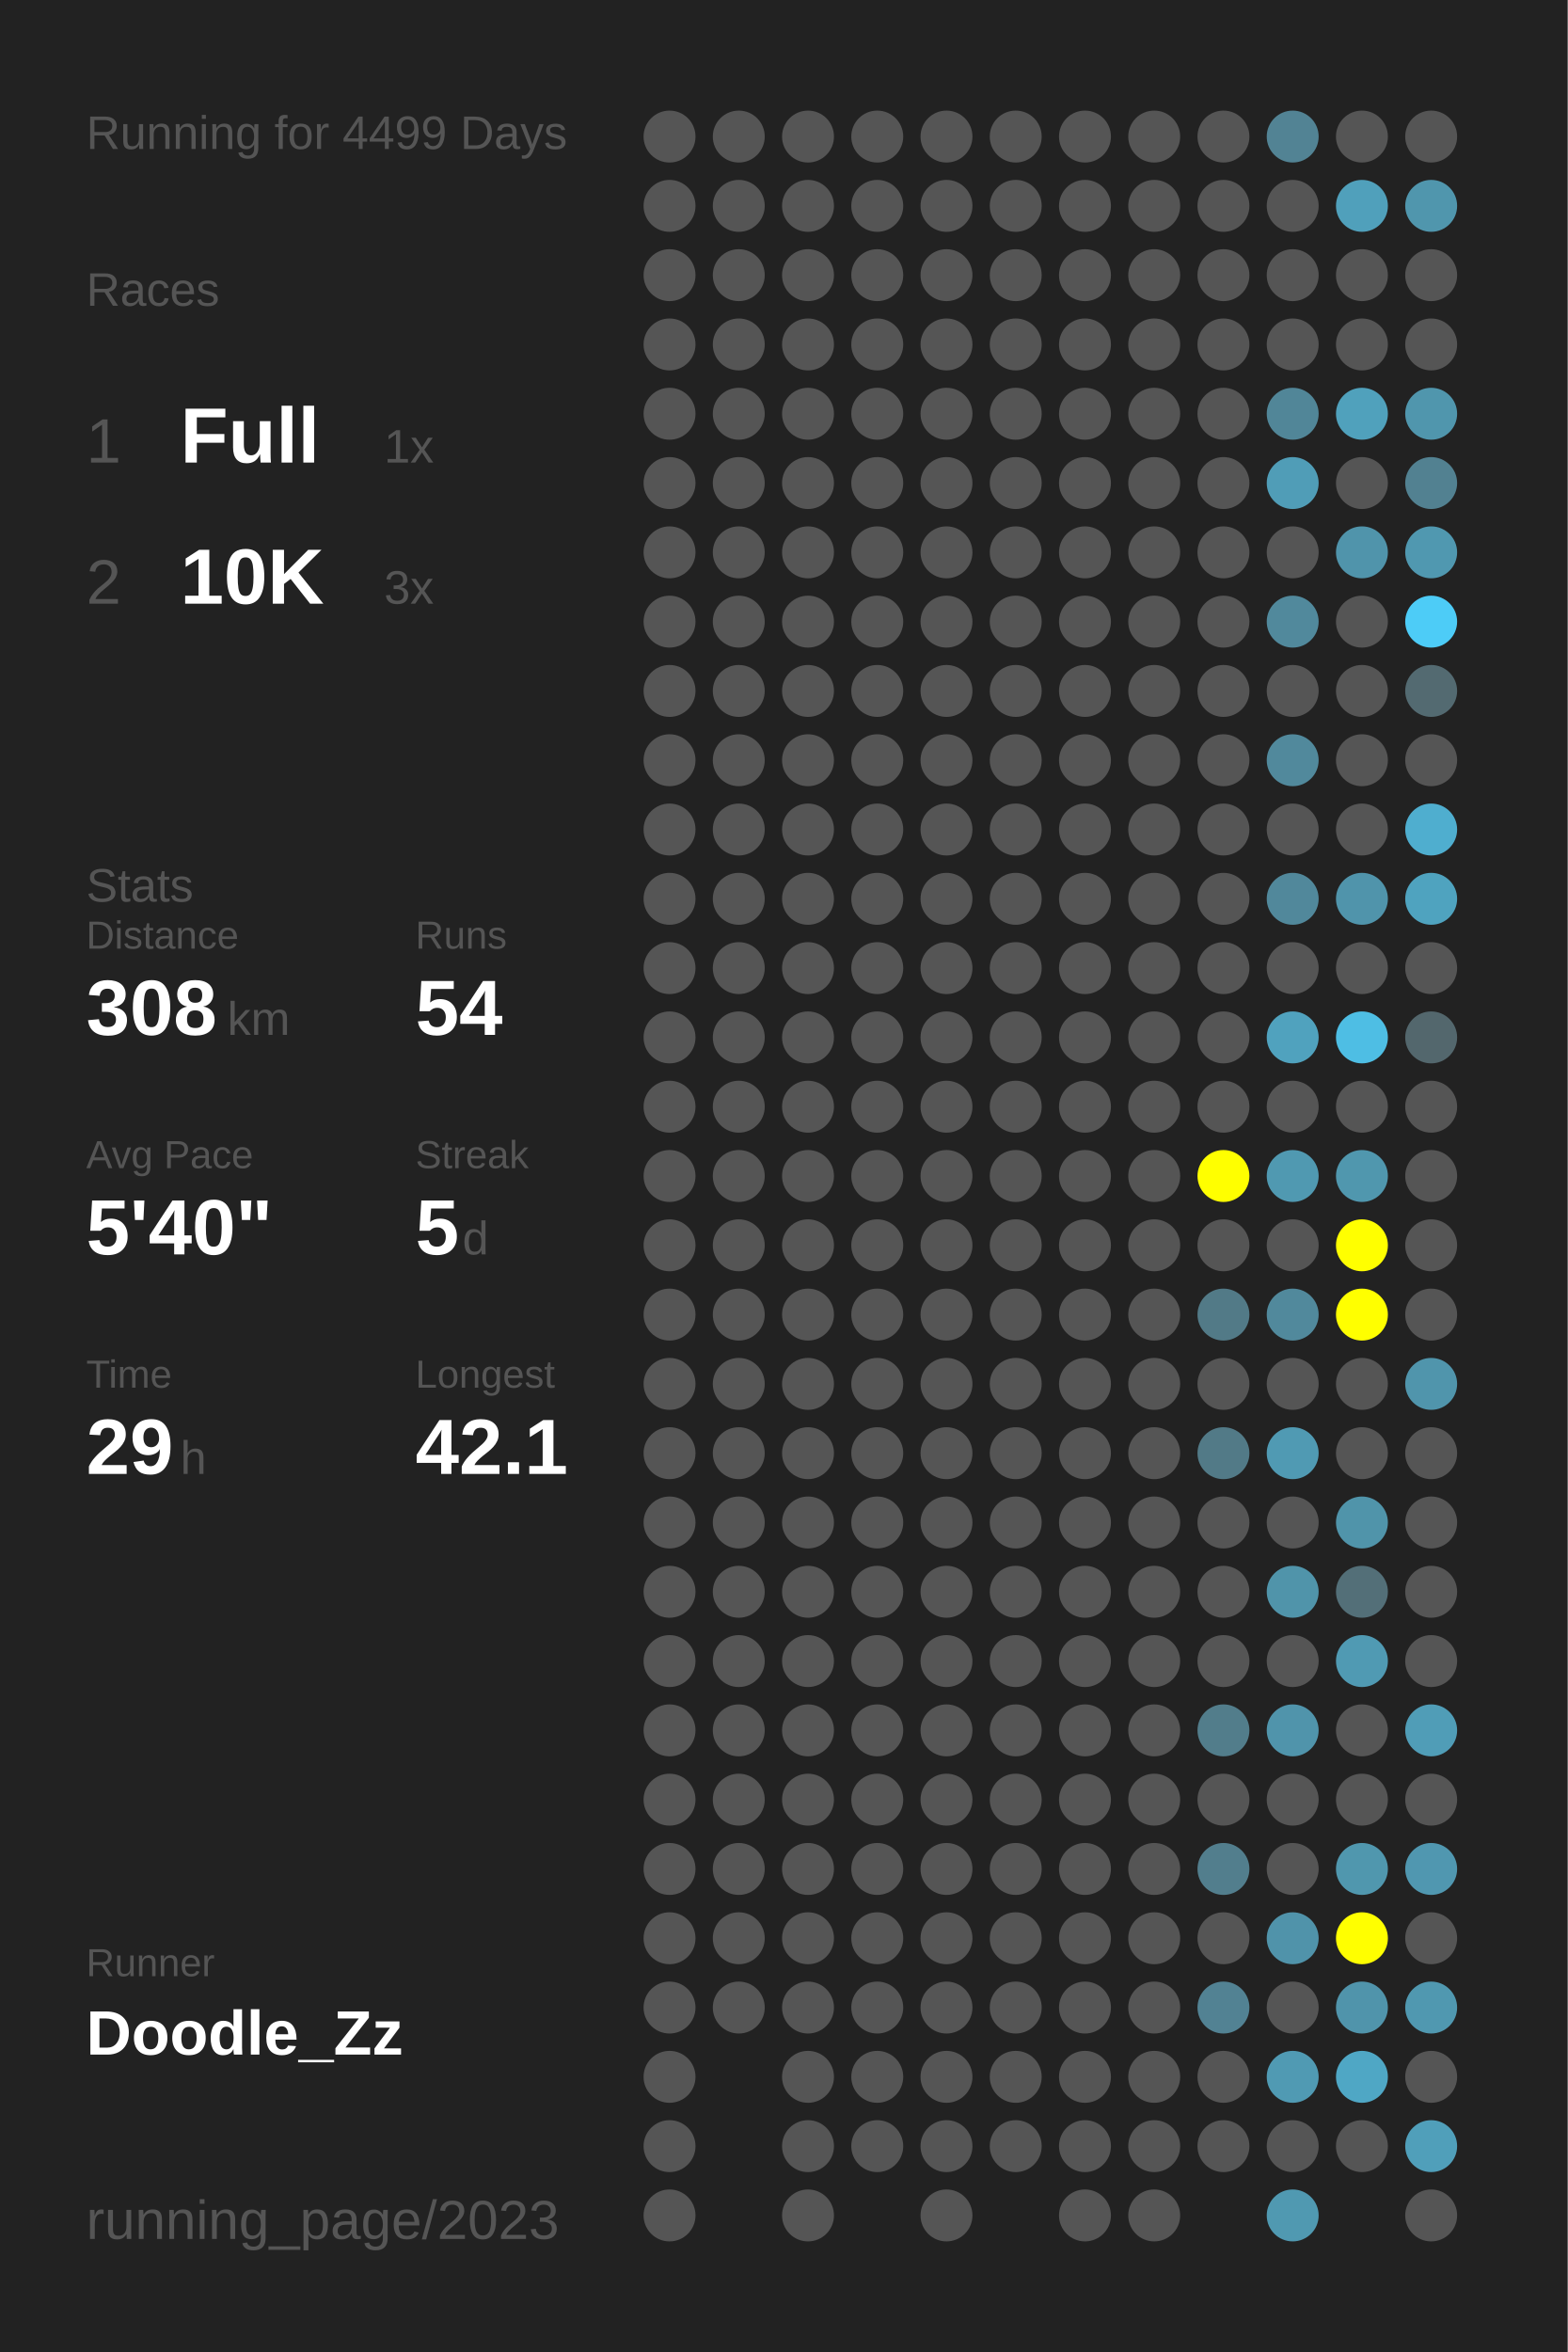
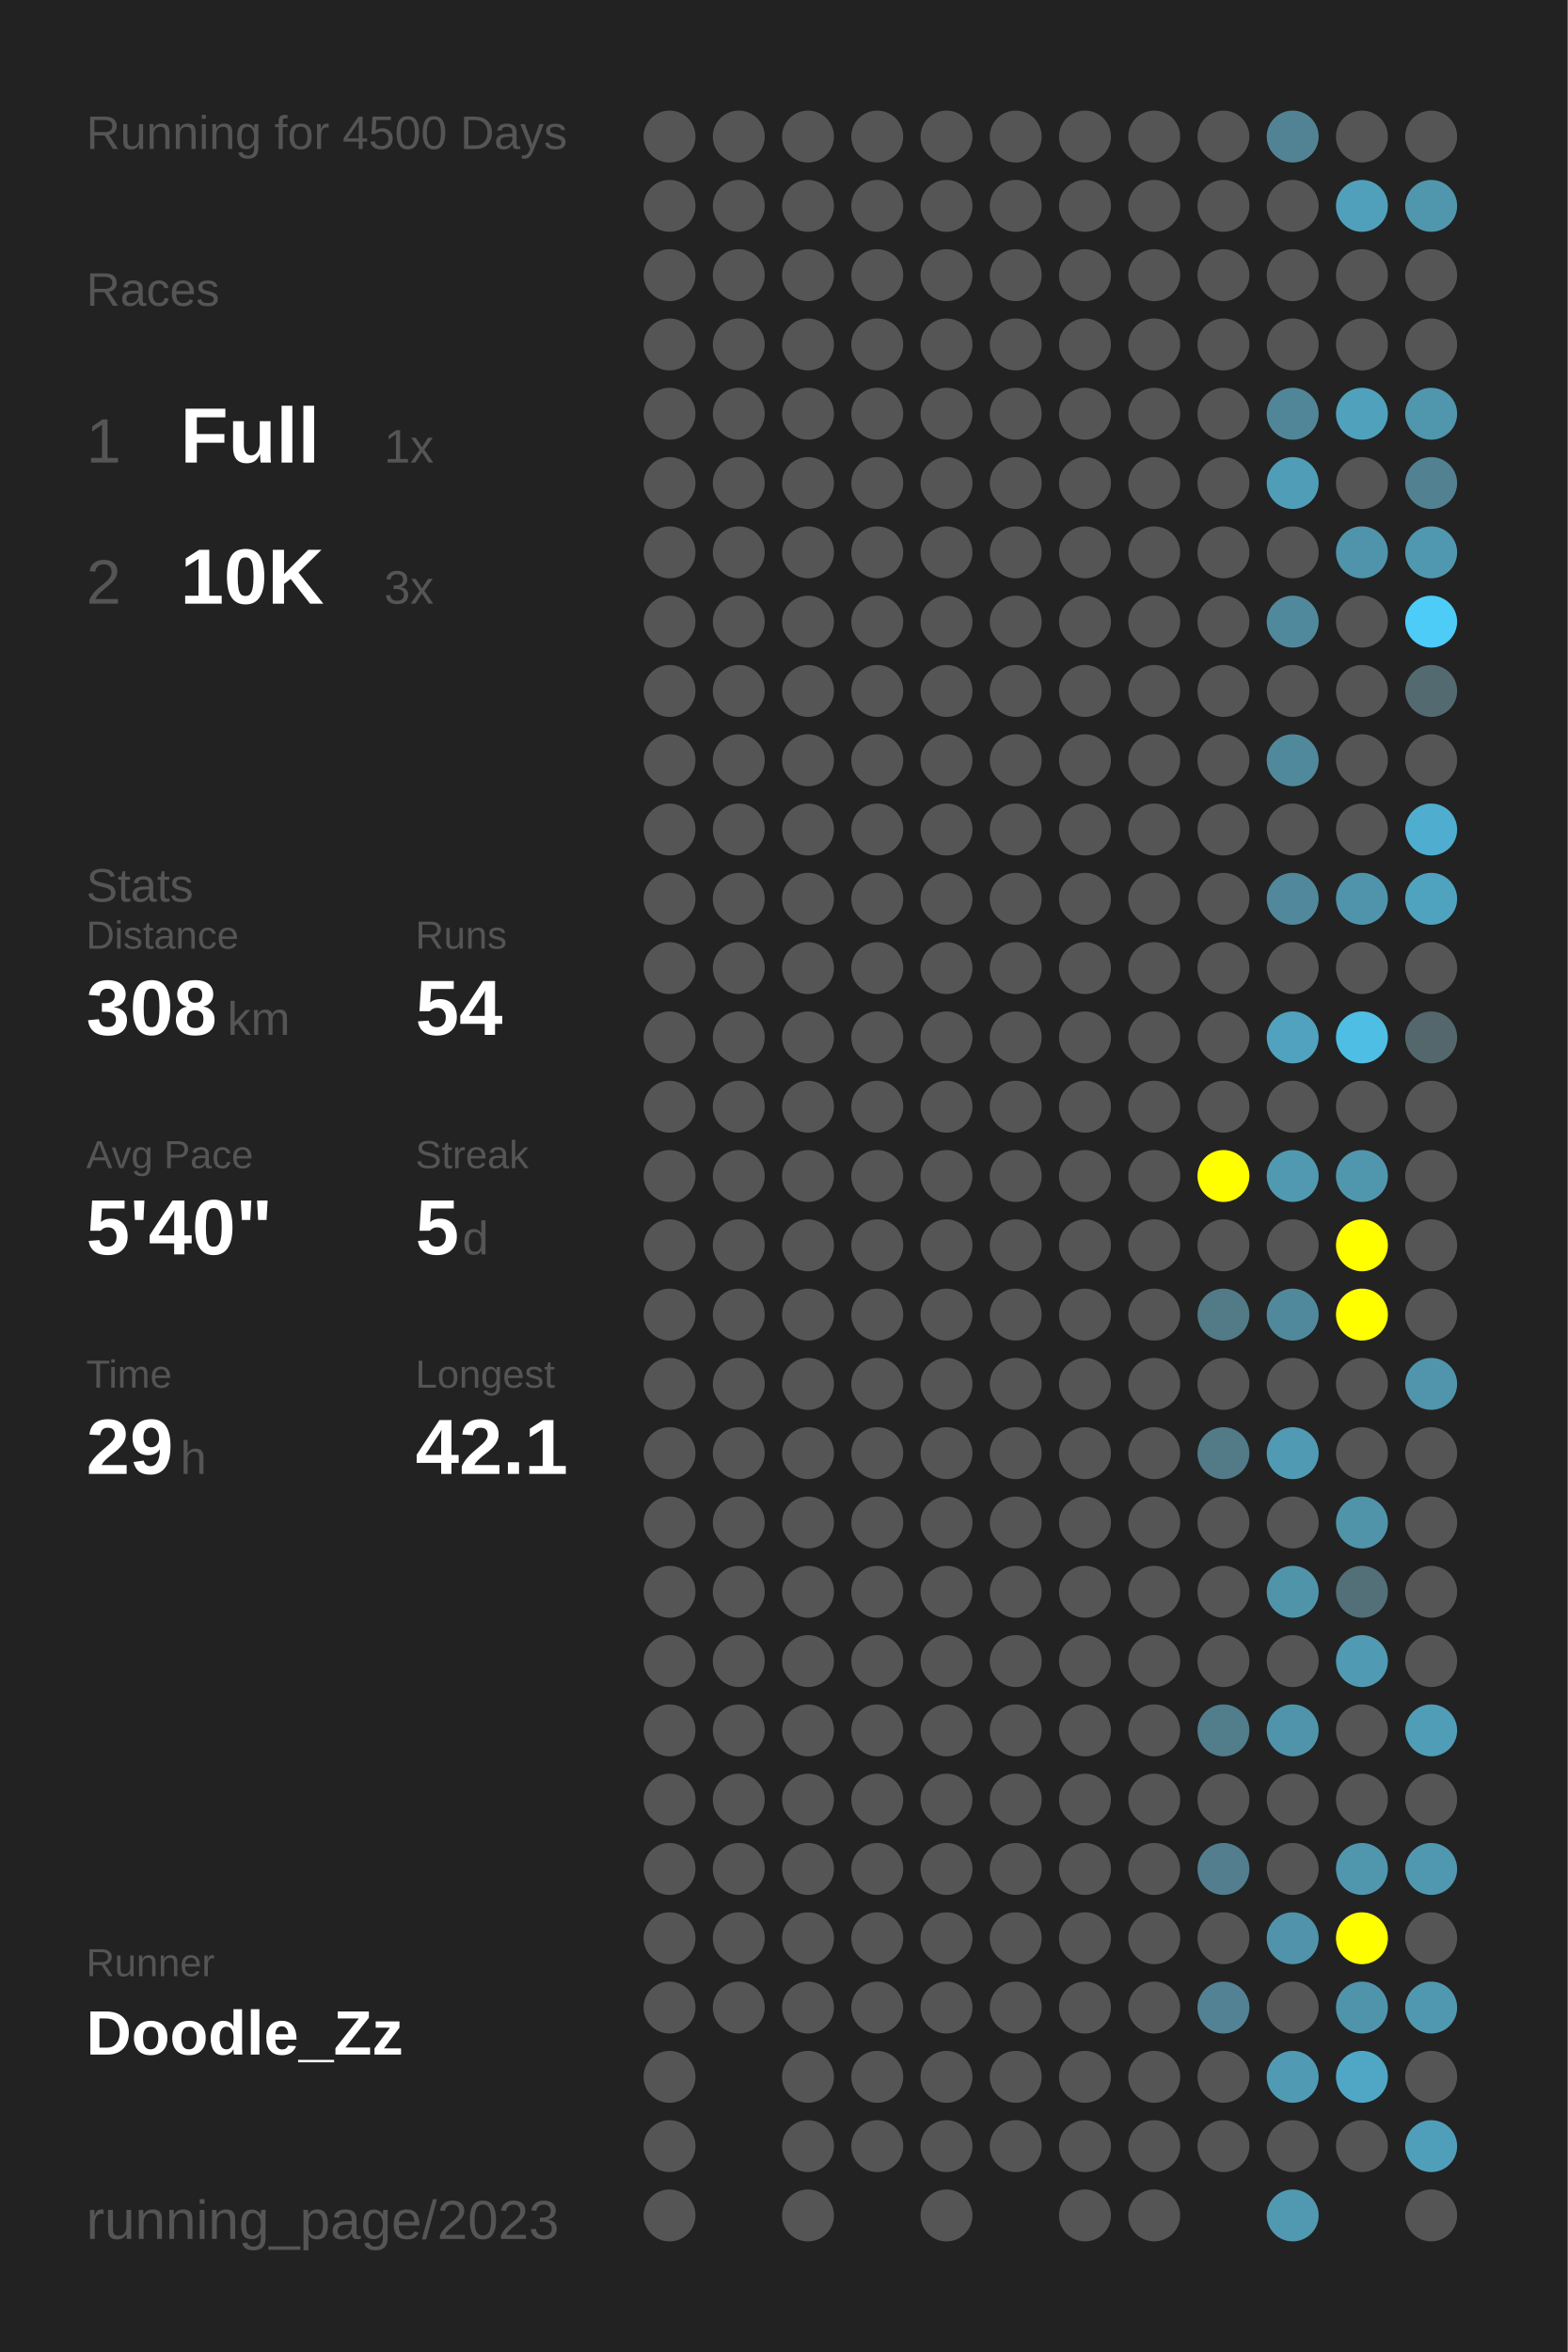
<svg xmlns="http://www.w3.org/2000/svg" baseProfile="full" height="300mm" version="1.1" viewBox="0,0,200,300" width="200mm">
  <defs />
  <rect fill="#222222" height="300" width="200" x="0" y="0" />
-   <text fill="#555555" style="font-size:6px; font-family:Arial;" x="11" y="19">Running for 4499 Days</text>
+   <text fill="#555555" style="font-size:6px; font-family:Arial;" x="11" y="19">Running for 4500 Days</text>
  <text fill="#555555" style="font-size:6px; font-family:Arial;" x="11" y="39">Races</text>
  <text fill="#555555" style="font-size:8px; font-family:Arial;" x="11" y="59">1</text>
  <text fill="#FFFFFF" style="font-size:10px; font-family:Arial; font-weight:bold;" x="23" y="59">Full</text>
  <text fill="#555555" style="font-size:6px; font-family:Arial;" x="49" y="59">1x</text>
  <text fill="#555555" style="font-size:8px; font-family:Arial;" x="11" y="77">2</text>
  <text fill="#FFFFFF" style="font-size:10px; font-family:Arial; font-weight:bold;" x="23" y="77">10K</text>
  <text fill="#555555" style="font-size:6px; font-family:Arial;" x="49" y="77">3x</text>
  <text fill="#555555" style="font-size:6px; font-family:Arial;" x="11" y="115">Stats</text>
  <text fill="#555555" style="font-size:5px; font-family:Arial;" x="11" y="121">Distance</text>
  <text fill="#FFFFFF" style="font-size:10px; font-family:Arial; font-weight:bold;" x="11" y="132">308</text>
  <text fill="#555555" style="font-size:6px; font-family:Arial;" x="29" y="132">km</text>
  <text fill="#555555" style="font-size:5px; font-family:Arial;" x="53" y="121">Runs</text>
  <text fill="#FFFFFF" style="font-size:10px; font-family:Arial; font-weight:bold;" x="53" y="132">54</text>
  <text fill="#555555" style="font-size:5px; font-family:Arial;" x="11" y="149">Avg Pace</text>
  <text fill="#FFFFFF" style="font-size:10px; font-family:Arial; font-weight:bold;" x="11" y="160">5'40"</text>
  <text fill="#555555" style="font-size:5px; font-family:Arial;" x="53" y="149">Streak</text>
  <text fill="#FFFFFF" style="font-size:10px; font-family:Arial; font-weight:bold;" x="53" y="160">5</text>
  <text fill="#555555" style="font-size:6px; font-family:Arial;" x="59" y="160">d</text>
  <text fill="#555555" style="font-size:5px; font-family:Arial;" x="11" y="177">Time</text>
  <text fill="#FFFFFF" style="font-size:10px; font-family:Arial; font-weight:bold;" x="11" y="188">29</text>
  <text fill="#555555" style="font-size:6px; font-family:Arial;" x="23" y="188">h</text>
  <text fill="#555555" style="font-size:5px; font-family:Arial;" x="53" y="177">Longest</text>
  <text fill="#FFFFFF" style="font-size:10px; font-family:Arial; font-weight:bold;" x="53" y="188">42.1</text>
  <text fill="#555555" style="font-size:5px; font-family:Arial;" x="11" y="252.065">Runner</text>
  <text fill="#FFFFFF" style="font-size:8px; font-family:Arial; font-weight:bold;" x="11" y="262.065">Doodle_Zz</text>
  <text fill="#555555" style="font-size:7px; font-family:Arial;" x="11" y="285.581">running_page/2023</text>
  <circle cx="85.417" cy="17.419" fill="#555555" r="3.312" />
  <circle cx="85.417" cy="26.258" fill="#555555" r="3.312" />
  <circle cx="85.417" cy="35.097" fill="#555555" r="3.312" />
  <circle cx="85.417" cy="43.935" fill="#555555" r="3.312" />
  <circle cx="85.417" cy="52.774" fill="#555555" r="3.312" />
  <circle cx="85.417" cy="61.613" fill="#555555" r="3.312" />
  <circle cx="85.417" cy="70.452" fill="#555555" r="3.312" />
  <circle cx="85.417" cy="79.29" fill="#555555" r="3.312" />
  <circle cx="85.417" cy="88.129" fill="#555555" r="3.312" />
  <circle cx="85.417" cy="96.968" fill="#555555" r="3.312" />
  <circle cx="85.417" cy="105.806" fill="#555555" r="3.312" />
  <circle cx="85.417" cy="114.645" fill="#555555" r="3.312" />
  <circle cx="85.417" cy="123.484" fill="#555555" r="3.312" />
  <circle cx="85.417" cy="132.323" fill="#555555" r="3.312" />
  <circle cx="85.417" cy="141.161" fill="#555555" r="3.312" />
  <circle cx="85.417" cy="150" fill="#555555" r="3.312" />
  <circle cx="85.417" cy="158.839" fill="#555555" r="3.312" />
  <circle cx="85.417" cy="167.677" fill="#555555" r="3.312" />
  <circle cx="85.417" cy="176.516" fill="#555555" r="3.312" />
  <circle cx="85.417" cy="185.355" fill="#555555" r="3.312" />
  <circle cx="85.417" cy="194.194" fill="#555555" r="3.312" />
  <circle cx="85.417" cy="203.032" fill="#555555" r="3.312" />
  <circle cx="85.417" cy="211.871" fill="#555555" r="3.312" />
  <circle cx="85.417" cy="220.71" fill="#555555" r="3.312" />
  <circle cx="85.417" cy="229.548" fill="#555555" r="3.312" />
  <circle cx="85.417" cy="238.387" fill="#555555" r="3.312" />
  <circle cx="85.417" cy="247.226" fill="#555555" r="3.312" />
  <circle cx="85.417" cy="256.065" fill="#555555" r="3.312" />
  <circle cx="85.417" cy="264.903" fill="#555555" r="3.312" />
  <circle cx="85.417" cy="273.742" fill="#555555" r="3.312" />
  <circle cx="85.417" cy="282.581" fill="#555555" r="3.312" />
  <circle cx="94.25" cy="17.419" fill="#555555" r="3.312" />
  <circle cx="94.25" cy="26.258" fill="#555555" r="3.312" />
  <circle cx="94.25" cy="35.097" fill="#555555" r="3.312" />
  <circle cx="94.25" cy="43.935" fill="#555555" r="3.312" />
  <circle cx="94.25" cy="52.774" fill="#555555" r="3.312" />
  <circle cx="94.25" cy="61.613" fill="#555555" r="3.312" />
  <circle cx="94.25" cy="70.452" fill="#555555" r="3.312" />
  <circle cx="94.25" cy="79.29" fill="#555555" r="3.312" />
  <circle cx="94.25" cy="88.129" fill="#555555" r="3.312" />
  <circle cx="94.25" cy="96.968" fill="#555555" r="3.312" />
  <circle cx="94.25" cy="105.806" fill="#555555" r="3.312" />
  <circle cx="94.25" cy="114.645" fill="#555555" r="3.312" />
  <circle cx="94.25" cy="123.484" fill="#555555" r="3.312" />
  <circle cx="94.25" cy="132.323" fill="#555555" r="3.312" />
  <circle cx="94.25" cy="141.161" fill="#555555" r="3.312" />
  <circle cx="94.25" cy="150" fill="#555555" r="3.312" />
  <circle cx="94.25" cy="158.839" fill="#555555" r="3.312" />
  <circle cx="94.25" cy="167.677" fill="#555555" r="3.312" />
  <circle cx="94.25" cy="176.516" fill="#555555" r="3.312" />
  <circle cx="94.25" cy="185.355" fill="#555555" r="3.312" />
  <circle cx="94.25" cy="194.194" fill="#555555" r="3.312" />
  <circle cx="94.25" cy="203.032" fill="#555555" r="3.312" />
  <circle cx="94.25" cy="211.871" fill="#555555" r="3.312" />
  <circle cx="94.25" cy="220.71" fill="#555555" r="3.312" />
  <circle cx="94.25" cy="229.548" fill="#555555" r="3.312" />
  <circle cx="94.25" cy="238.387" fill="#555555" r="3.312" />
  <circle cx="94.25" cy="247.226" fill="#555555" r="3.312" />
  <circle cx="94.25" cy="256.065" fill="#555555" r="3.312" />
  <circle cx="103.083" cy="17.419" fill="#555555" r="3.312" />
  <circle cx="103.083" cy="26.258" fill="#555555" r="3.312" />
  <circle cx="103.083" cy="35.097" fill="#555555" r="3.312" />
  <circle cx="103.083" cy="43.935" fill="#555555" r="3.312" />
  <circle cx="103.083" cy="52.774" fill="#555555" r="3.312" />
  <circle cx="103.083" cy="61.613" fill="#555555" r="3.312" />
  <circle cx="103.083" cy="70.452" fill="#555555" r="3.312" />
  <circle cx="103.083" cy="79.29" fill="#555555" r="3.312" />
  <circle cx="103.083" cy="88.129" fill="#555555" r="3.312" />
  <circle cx="103.083" cy="96.968" fill="#555555" r="3.312" />
  <circle cx="103.083" cy="105.806" fill="#555555" r="3.312" />
  <circle cx="103.083" cy="114.645" fill="#555555" r="3.312" />
  <circle cx="103.083" cy="123.484" fill="#555555" r="3.312" />
  <circle cx="103.083" cy="132.323" fill="#555555" r="3.312" />
  <circle cx="103.083" cy="141.161" fill="#555555" r="3.312" />
  <circle cx="103.083" cy="150" fill="#555555" r="3.312" />
  <circle cx="103.083" cy="158.839" fill="#555555" r="3.312" />
  <circle cx="103.083" cy="167.677" fill="#555555" r="3.312" />
  <circle cx="103.083" cy="176.516" fill="#555555" r="3.312" />
  <circle cx="103.083" cy="185.355" fill="#555555" r="3.312" />
  <circle cx="103.083" cy="194.194" fill="#555555" r="3.312" />
  <circle cx="103.083" cy="203.032" fill="#555555" r="3.312" />
  <circle cx="103.083" cy="211.871" fill="#555555" r="3.312" />
  <circle cx="103.083" cy="220.71" fill="#555555" r="3.312" />
  <circle cx="103.083" cy="229.548" fill="#555555" r="3.312" />
  <circle cx="103.083" cy="238.387" fill="#555555" r="3.312" />
  <circle cx="103.083" cy="247.226" fill="#555555" r="3.312" />
  <circle cx="103.083" cy="256.065" fill="#555555" r="3.312" />
  <circle cx="103.083" cy="264.903" fill="#555555" r="3.312" />
  <circle cx="103.083" cy="273.742" fill="#555555" r="3.312" />
  <circle cx="103.083" cy="282.581" fill="#555555" r="3.312" />
  <circle cx="111.917" cy="17.419" fill="#555555" r="3.312" />
  <circle cx="111.917" cy="26.258" fill="#555555" r="3.312" />
  <circle cx="111.917" cy="35.097" fill="#555555" r="3.312" />
  <circle cx="111.917" cy="43.935" fill="#555555" r="3.312" />
  <circle cx="111.917" cy="52.774" fill="#555555" r="3.312" />
  <circle cx="111.917" cy="61.613" fill="#555555" r="3.312" />
  <circle cx="111.917" cy="70.452" fill="#555555" r="3.312" />
  <circle cx="111.917" cy="79.29" fill="#555555" r="3.312" />
  <circle cx="111.917" cy="88.129" fill="#555555" r="3.312" />
  <circle cx="111.917" cy="96.968" fill="#555555" r="3.312" />
  <circle cx="111.917" cy="105.806" fill="#555555" r="3.312" />
  <circle cx="111.917" cy="114.645" fill="#555555" r="3.312" />
  <circle cx="111.917" cy="123.484" fill="#555555" r="3.312" />
  <circle cx="111.917" cy="132.323" fill="#555555" r="3.312" />
  <circle cx="111.917" cy="141.161" fill="#555555" r="3.312" />
  <circle cx="111.917" cy="150" fill="#555555" r="3.312" />
  <circle cx="111.917" cy="158.839" fill="#555555" r="3.312" />
  <circle cx="111.917" cy="167.677" fill="#555555" r="3.312" />
  <circle cx="111.917" cy="176.516" fill="#555555" r="3.312" />
  <circle cx="111.917" cy="185.355" fill="#555555" r="3.312" />
  <circle cx="111.917" cy="194.194" fill="#555555" r="3.312" />
  <circle cx="111.917" cy="203.032" fill="#555555" r="3.312" />
  <circle cx="111.917" cy="211.871" fill="#555555" r="3.312" />
  <circle cx="111.917" cy="220.71" fill="#555555" r="3.312" />
  <circle cx="111.917" cy="229.548" fill="#555555" r="3.312" />
  <circle cx="111.917" cy="238.387" fill="#555555" r="3.312" />
  <circle cx="111.917" cy="247.226" fill="#555555" r="3.312" />
  <circle cx="111.917" cy="256.065" fill="#555555" r="3.312" />
  <circle cx="111.917" cy="264.903" fill="#555555" r="3.312" />
  <circle cx="111.917" cy="273.742" fill="#555555" r="3.312" />
  <circle cx="120.75" cy="17.419" fill="#555555" r="3.312" />
  <circle cx="120.75" cy="26.258" fill="#555555" r="3.312" />
  <circle cx="120.75" cy="35.097" fill="#555555" r="3.312" />
  <circle cx="120.75" cy="43.935" fill="#555555" r="3.312" />
  <circle cx="120.75" cy="52.774" fill="#555555" r="3.312" />
  <circle cx="120.75" cy="61.613" fill="#555555" r="3.312" />
  <circle cx="120.75" cy="70.452" fill="#555555" r="3.312" />
  <circle cx="120.75" cy="79.29" fill="#555555" r="3.312" />
  <circle cx="120.75" cy="88.129" fill="#555555" r="3.312" />
  <circle cx="120.75" cy="96.968" fill="#555555" r="3.312" />
  <circle cx="120.75" cy="105.806" fill="#555555" r="3.312" />
  <circle cx="120.75" cy="114.645" fill="#555555" r="3.312" />
  <circle cx="120.75" cy="123.484" fill="#555555" r="3.312" />
  <circle cx="120.75" cy="132.323" fill="#555555" r="3.312" />
  <circle cx="120.75" cy="141.161" fill="#555555" r="3.312" />
  <circle cx="120.75" cy="150" fill="#555555" r="3.312" />
  <circle cx="120.75" cy="158.839" fill="#555555" r="3.312" />
  <circle cx="120.75" cy="167.677" fill="#555555" r="3.312" />
  <circle cx="120.75" cy="176.516" fill="#555555" r="3.312" />
  <circle cx="120.75" cy="185.355" fill="#555555" r="3.312" />
  <circle cx="120.75" cy="194.194" fill="#555555" r="3.312" />
  <circle cx="120.75" cy="203.032" fill="#555555" r="3.312" />
  <circle cx="120.75" cy="211.871" fill="#555555" r="3.312" />
  <circle cx="120.75" cy="220.71" fill="#555555" r="3.312" />
  <circle cx="120.75" cy="229.548" fill="#555555" r="3.312" />
  <circle cx="120.75" cy="238.387" fill="#555555" r="3.312" />
  <circle cx="120.75" cy="247.226" fill="#555555" r="3.312" />
  <circle cx="120.75" cy="256.065" fill="#555555" r="3.312" />
  <circle cx="120.75" cy="264.903" fill="#555555" r="3.312" />
  <circle cx="120.75" cy="273.742" fill="#555555" r="3.312" />
  <circle cx="120.75" cy="282.581" fill="#555555" r="3.312" />
  <circle cx="129.583" cy="17.419" fill="#555555" r="3.312" />
  <circle cx="129.583" cy="26.258" fill="#555555" r="3.312" />
  <circle cx="129.583" cy="35.097" fill="#555555" r="3.312" />
  <circle cx="129.583" cy="43.935" fill="#555555" r="3.312" />
  <circle cx="129.583" cy="52.774" fill="#555555" r="3.312" />
  <circle cx="129.583" cy="61.613" fill="#555555" r="3.312" />
  <circle cx="129.583" cy="70.452" fill="#555555" r="3.312" />
  <circle cx="129.583" cy="79.29" fill="#555555" r="3.312" />
  <circle cx="129.583" cy="88.129" fill="#555555" r="3.312" />
  <circle cx="129.583" cy="96.968" fill="#555555" r="3.312" />
  <circle cx="129.583" cy="105.806" fill="#555555" r="3.312" />
  <circle cx="129.583" cy="114.645" fill="#555555" r="3.312" />
  <circle cx="129.583" cy="123.484" fill="#555555" r="3.312" />
  <circle cx="129.583" cy="132.323" fill="#555555" r="3.312" />
  <circle cx="129.583" cy="141.161" fill="#555555" r="3.312" />
  <circle cx="129.583" cy="150" fill="#555555" r="3.312" />
  <circle cx="129.583" cy="158.839" fill="#555555" r="3.312" />
  <circle cx="129.583" cy="167.677" fill="#555555" r="3.312" />
  <circle cx="129.583" cy="176.516" fill="#555555" r="3.312" />
  <circle cx="129.583" cy="185.355" fill="#555555" r="3.312" />
  <circle cx="129.583" cy="194.194" fill="#555555" r="3.312" />
  <circle cx="129.583" cy="203.032" fill="#555555" r="3.312" />
  <circle cx="129.583" cy="211.871" fill="#555555" r="3.312" />
  <circle cx="129.583" cy="220.71" fill="#555555" r="3.312" />
  <circle cx="129.583" cy="229.548" fill="#555555" r="3.312" />
  <circle cx="129.583" cy="238.387" fill="#555555" r="3.312" />
  <circle cx="129.583" cy="247.226" fill="#555555" r="3.312" />
  <circle cx="129.583" cy="256.065" fill="#555555" r="3.312" />
  <circle cx="129.583" cy="264.903" fill="#555555" r="3.312" />
  <circle cx="129.583" cy="273.742" fill="#555555" r="3.312" />
  <circle cx="138.417" cy="17.419" fill="#555555" r="3.312" />
  <circle cx="138.417" cy="26.258" fill="#555555" r="3.312" />
  <circle cx="138.417" cy="35.097" fill="#555555" r="3.312" />
  <circle cx="138.417" cy="43.935" fill="#555555" r="3.312" />
  <circle cx="138.417" cy="52.774" fill="#555555" r="3.312" />
  <circle cx="138.417" cy="61.613" fill="#555555" r="3.312" />
  <circle cx="138.417" cy="70.452" fill="#555555" r="3.312" />
  <circle cx="138.417" cy="79.29" fill="#555555" r="3.312" />
  <circle cx="138.417" cy="88.129" fill="#555555" r="3.312" />
  <circle cx="138.417" cy="96.968" fill="#555555" r="3.312" />
  <circle cx="138.417" cy="105.806" fill="#555555" r="3.312" />
  <circle cx="138.417" cy="114.645" fill="#555555" r="3.312" />
  <circle cx="138.417" cy="123.484" fill="#555555" r="3.312" />
  <circle cx="138.417" cy="132.323" fill="#555555" r="3.312" />
  <circle cx="138.417" cy="141.161" fill="#555555" r="3.312" />
  <circle cx="138.417" cy="150" fill="#555555" r="3.312" />
  <circle cx="138.417" cy="158.839" fill="#555555" r="3.312" />
  <circle cx="138.417" cy="167.677" fill="#555555" r="3.312" />
  <circle cx="138.417" cy="176.516" fill="#555555" r="3.312" />
  <circle cx="138.417" cy="185.355" fill="#555555" r="3.312" />
  <circle cx="138.417" cy="194.194" fill="#555555" r="3.312" />
  <circle cx="138.417" cy="203.032" fill="#555555" r="3.312" />
  <circle cx="138.417" cy="211.871" fill="#555555" r="3.312" />
  <circle cx="138.417" cy="220.71" fill="#555555" r="3.312" />
  <circle cx="138.417" cy="229.548" fill="#555555" r="3.312" />
  <circle cx="138.417" cy="238.387" fill="#555555" r="3.312" />
  <circle cx="138.417" cy="247.226" fill="#555555" r="3.312" />
  <circle cx="138.417" cy="256.065" fill="#555555" r="3.312" />
  <circle cx="138.417" cy="264.903" fill="#555555" r="3.312" />
  <circle cx="138.417" cy="273.742" fill="#555555" r="3.312" />
  <circle cx="138.417" cy="282.581" fill="#555555" r="3.312" />
  <circle cx="147.25" cy="17.419" fill="#555555" r="3.312" />
  <circle cx="147.25" cy="26.258" fill="#555555" r="3.312" />
  <circle cx="147.25" cy="35.097" fill="#555555" r="3.312" />
  <circle cx="147.25" cy="43.935" fill="#555555" r="3.312" />
  <circle cx="147.25" cy="52.774" fill="#555555" r="3.312" />
  <circle cx="147.25" cy="61.613" fill="#555555" r="3.312" />
  <circle cx="147.25" cy="70.452" fill="#555555" r="3.312" />
  <circle cx="147.25" cy="79.29" fill="#555555" r="3.312" />
  <circle cx="147.25" cy="88.129" fill="#555555" r="3.312" />
  <circle cx="147.25" cy="96.968" fill="#555555" r="3.312" />
  <circle cx="147.25" cy="105.806" fill="#555555" r="3.312" />
  <circle cx="147.25" cy="114.645" fill="#555555" r="3.312" />
  <circle cx="147.25" cy="123.484" fill="#555555" r="3.312" />
  <circle cx="147.25" cy="132.323" fill="#555555" r="3.312" />
  <circle cx="147.25" cy="141.161" fill="#555555" r="3.312" />
  <circle cx="147.25" cy="150" fill="#555555" r="3.312" />
  <circle cx="147.25" cy="158.839" fill="#555555" r="3.312" />
  <circle cx="147.25" cy="167.677" fill="#555555" r="3.312" />
  <circle cx="147.25" cy="176.516" fill="#555555" r="3.312" />
  <circle cx="147.25" cy="185.355" fill="#555555" r="3.312" />
  <circle cx="147.25" cy="194.194" fill="#555555" r="3.312" />
  <circle cx="147.25" cy="203.032" fill="#555555" r="3.312" />
  <circle cx="147.25" cy="211.871" fill="#555555" r="3.312" />
  <circle cx="147.25" cy="220.71" fill="#555555" r="3.312" />
  <circle cx="147.25" cy="229.548" fill="#555555" r="3.312" />
  <circle cx="147.25" cy="238.387" fill="#555555" r="3.312" />
  <circle cx="147.25" cy="247.226" fill="#555555" r="3.312" />
  <circle cx="147.25" cy="256.065" fill="#555555" r="3.312" />
  <circle cx="147.25" cy="264.903" fill="#555555" r="3.312" />
  <circle cx="147.25" cy="273.742" fill="#555555" r="3.312" />
  <circle cx="147.25" cy="282.581" fill="#555555" r="3.312" />
  <circle cx="156.083" cy="17.419" fill="#555555" r="3.312" />
  <circle cx="156.083" cy="26.258" fill="#555555" r="3.312" />
  <circle cx="156.083" cy="35.097" fill="#555555" r="3.312" />
  <circle cx="156.083" cy="43.935" fill="#555555" r="3.312" />
  <circle cx="156.083" cy="52.774" fill="#555555" r="3.312" />
  <circle cx="156.083" cy="61.613" fill="#555555" r="3.312" />
  <circle cx="156.083" cy="70.452" fill="#555555" r="3.312" />
  <circle cx="156.083" cy="79.29" fill="#555555" r="3.312" />
  <circle cx="156.083" cy="88.129" fill="#555555" r="3.312" />
  <circle cx="156.083" cy="96.968" fill="#555555" r="3.312" />
  <circle cx="156.083" cy="105.806" fill="#555555" r="3.312" />
  <circle cx="156.083" cy="114.645" fill="#555555" r="3.312" />
  <circle cx="156.083" cy="123.484" fill="#555555" r="3.312" />
  <circle cx="156.083" cy="132.323" fill="#555555" r="3.312" />
  <circle cx="156.083" cy="141.161" fill="#555555" r="3.312" />
  <circle cx="156.083" cy="150" fill="#FFFF00" r="3.312" />
  <circle cx="156.083" cy="158.839" fill="#555555" r="3.312" />
  <circle cx="156.083" cy="167.677" fill="#527a87" r="3.312" />
  <circle cx="156.083" cy="176.516" fill="#555555" r="3.312" />
  <circle cx="156.083" cy="185.355" fill="#527a87" r="3.312" />
  <circle cx="156.083" cy="194.194" fill="#555555" r="3.312" />
  <circle cx="156.083" cy="203.032" fill="#555555" r="3.312" />
  <circle cx="156.083" cy="211.871" fill="#555555" r="3.312" />
  <circle cx="156.083" cy="220.71" fill="#527d8b" r="3.312" />
  <circle cx="156.083" cy="229.548" fill="#555555" r="3.312" />
  <circle cx="156.083" cy="238.387" fill="#527e8d" r="3.312" />
  <circle cx="156.083" cy="247.226" fill="#555555" r="3.312" />
  <circle cx="156.083" cy="256.065" fill="#528293" r="3.312" />
  <circle cx="156.083" cy="264.903" fill="#555555" r="3.312" />
  <circle cx="156.083" cy="273.742" fill="#555555" r="3.312" />
  <circle cx="164.917" cy="17.419" fill="#528394" r="3.312" />
  <circle cx="164.917" cy="26.258" fill="#555555" r="3.312" />
  <circle cx="164.917" cy="35.097" fill="#555555" r="3.312" />
  <circle cx="164.917" cy="43.935" fill="#555555" r="3.312" />
  <circle cx="164.917" cy="52.774" fill="#518698" r="3.312" />
  <circle cx="164.917" cy="61.613" fill="#509db7" r="3.312" />
  <circle cx="164.917" cy="70.452" fill="#555555" r="3.312" />
  <circle cx="164.917" cy="79.29" fill="#51899c" r="3.312" />
  <circle cx="164.917" cy="88.129" fill="#555555" r="3.312" />
  <circle cx="164.917" cy="96.968" fill="#51899c" r="3.312" />
  <circle cx="164.917" cy="105.806" fill="#555555" r="3.312" />
  <circle cx="164.917" cy="114.645" fill="#51889b" r="3.312" />
  <circle cx="164.917" cy="123.484" fill="#555555" r="3.312" />
  <circle cx="164.917" cy="132.323" fill="#50a2be" r="3.312" />
  <circle cx="164.917" cy="141.161" fill="#555555" r="3.312" />
  <circle cx="164.917" cy="150" fill="#5099b1" r="3.312" />
  <circle cx="164.917" cy="158.839" fill="#555555" r="3.312" />
  <circle cx="164.917" cy="167.677" fill="#51899c" r="3.312" />
  <circle cx="164.917" cy="176.516" fill="#555555" r="3.312" />
  <circle cx="164.917" cy="185.355" fill="#509ab3" r="3.312" />
  <circle cx="164.917" cy="194.194" fill="#555555" r="3.312" />
  <circle cx="164.917" cy="203.032" fill="#5094aa" r="3.312" />
  <circle cx="164.917" cy="211.871" fill="#555555" r="3.312" />
  <circle cx="164.917" cy="220.71" fill="#5094ab" r="3.312" />
  <circle cx="164.917" cy="229.548" fill="#555555" r="3.312" />
  <circle cx="164.917" cy="238.387" fill="#555555" r="3.312" />
  <circle cx="164.917" cy="247.226" fill="#5093aa" r="3.312" />
  <circle cx="164.917" cy="256.065" fill="#555555" r="3.312" />
  <circle cx="164.917" cy="264.903" fill="#509ab3" r="3.312" />
  <circle cx="164.917" cy="273.742" fill="#555555" r="3.312" />
  <circle cx="164.917" cy="282.581" fill="#5099b1" r="3.312" />
  <circle cx="173.75" cy="17.419" fill="#555555" r="3.312" />
  <circle cx="173.75" cy="26.258" fill="#50a0bb" r="3.312" />
  <circle cx="173.75" cy="35.097" fill="#555555" r="3.312" />
  <circle cx="173.75" cy="43.935" fill="#555555" r="3.312" />
  <circle cx="173.75" cy="52.774" fill="#50a1bc" r="3.312" />
  <circle cx="173.75" cy="61.613" fill="#555555" r="3.312" />
  <circle cx="173.75" cy="70.452" fill="#5094ab" r="3.312" />
  <circle cx="173.75" cy="79.29" fill="#555555" r="3.312" />
  <circle cx="173.75" cy="88.129" fill="#555555" r="3.312" />
  <circle cx="173.75" cy="96.968" fill="#555555" r="3.312" />
  <circle cx="173.75" cy="105.806" fill="#555555" r="3.312" />
  <circle cx="173.75" cy="114.645" fill="#5094ab" r="3.312" />
  <circle cx="173.75" cy="123.484" fill="#555555" r="3.312" />
  <circle cx="173.75" cy="132.323" fill="#4ebee4" r="3.312" />
  <circle cx="173.75" cy="141.161" fill="#555555" r="3.312" />
  <circle cx="173.75" cy="150" fill="#5097ae" r="3.312" />
  <circle cx="173.75" cy="158.839" fill="#FFFF00" r="3.312" />
  <circle cx="173.75" cy="167.677" fill="#FFFF00" r="3.312" />
  <circle cx="173.75" cy="176.516" fill="#555555" r="3.312" />
  <circle cx="173.75" cy="185.355" fill="#555555" r="3.312" />
  <circle cx="173.75" cy="194.194" fill="#5094aa" r="3.312" />
  <circle cx="173.75" cy="203.032" fill="#536f78" r="3.312" />
  <circle cx="173.75" cy="211.871" fill="#509ab3" r="3.312" />
  <circle cx="173.75" cy="220.71" fill="#555555" r="3.312" />
  <circle cx="173.75" cy="229.548" fill="#555555" r="3.312" />
  <circle cx="173.75" cy="238.387" fill="#5097ae" r="3.312" />
  <circle cx="173.75" cy="247.226" fill="#FFFF00" r="3.312" />
  <circle cx="173.75" cy="256.065" fill="#5094ab" r="3.312" />
  <circle cx="173.75" cy="264.903" fill="#4fa7c5" r="3.312" />
  <circle cx="173.75" cy="273.742" fill="#555555" r="3.312" />
  <circle cx="182.583" cy="17.419" fill="#555555" r="3.312" />
  <circle cx="182.583" cy="26.258" fill="#5096ad" r="3.312" />
  <circle cx="182.583" cy="35.097" fill="#555555" r="3.312" />
  <circle cx="182.583" cy="43.935" fill="#555555" r="3.312" />
  <circle cx="182.583" cy="52.774" fill="#5096ad" r="3.312" />
  <circle cx="182.583" cy="61.613" fill="#528191" r="3.312" />
  <circle cx="182.583" cy="70.452" fill="#5098b0" r="3.312" />
  <circle cx="182.583" cy="79.29" fill="#4dccf7" r="3.312" />
  <circle cx="182.583" cy="88.129" fill="#536a71" r="3.312" />
  <circle cx="182.583" cy="96.968" fill="#555555" r="3.312" />
  <circle cx="182.583" cy="105.806" fill="#4faecf" r="3.312" />
  <circle cx="182.583" cy="114.645" fill="#4fa3bf" r="3.312" />
  <circle cx="182.583" cy="123.484" fill="#555555" r="3.312" />
  <circle cx="182.583" cy="132.323" fill="#53676d" r="3.312" />
  <circle cx="182.583" cy="141.161" fill="#555555" r="3.312" />
  <circle cx="182.583" cy="150" fill="#555555" r="3.312" />
  <circle cx="182.583" cy="158.839" fill="#555555" r="3.312" />
  <circle cx="182.583" cy="167.677" fill="#555555" r="3.312" />
  <circle cx="182.583" cy="176.516" fill="#5095ac" r="3.312" />
  <circle cx="182.583" cy="185.355" fill="#555555" r="3.312" />
  <circle cx="182.583" cy="194.194" fill="#555555" r="3.312" />
  <circle cx="182.583" cy="203.032" fill="#555555" r="3.312" />
  <circle cx="182.583" cy="211.871" fill="#555555" r="3.312" />
  <circle cx="182.583" cy="220.71" fill="#509db7" r="3.312" />
  <circle cx="182.583" cy="229.548" fill="#555555" r="3.312" />
  <circle cx="182.583" cy="238.387" fill="#5097b0" r="3.312" />
  <circle cx="182.583" cy="247.226" fill="#555555" r="3.312" />
  <circle cx="182.583" cy="256.065" fill="#5098b0" r="3.312" />
  <circle cx="182.583" cy="264.903" fill="#555555" r="3.312" />
  <circle cx="182.583" cy="273.742" fill="#509fba" r="3.312" />
  <circle cx="182.583" cy="282.581" fill="#555555" r="3.312" />
</svg>
